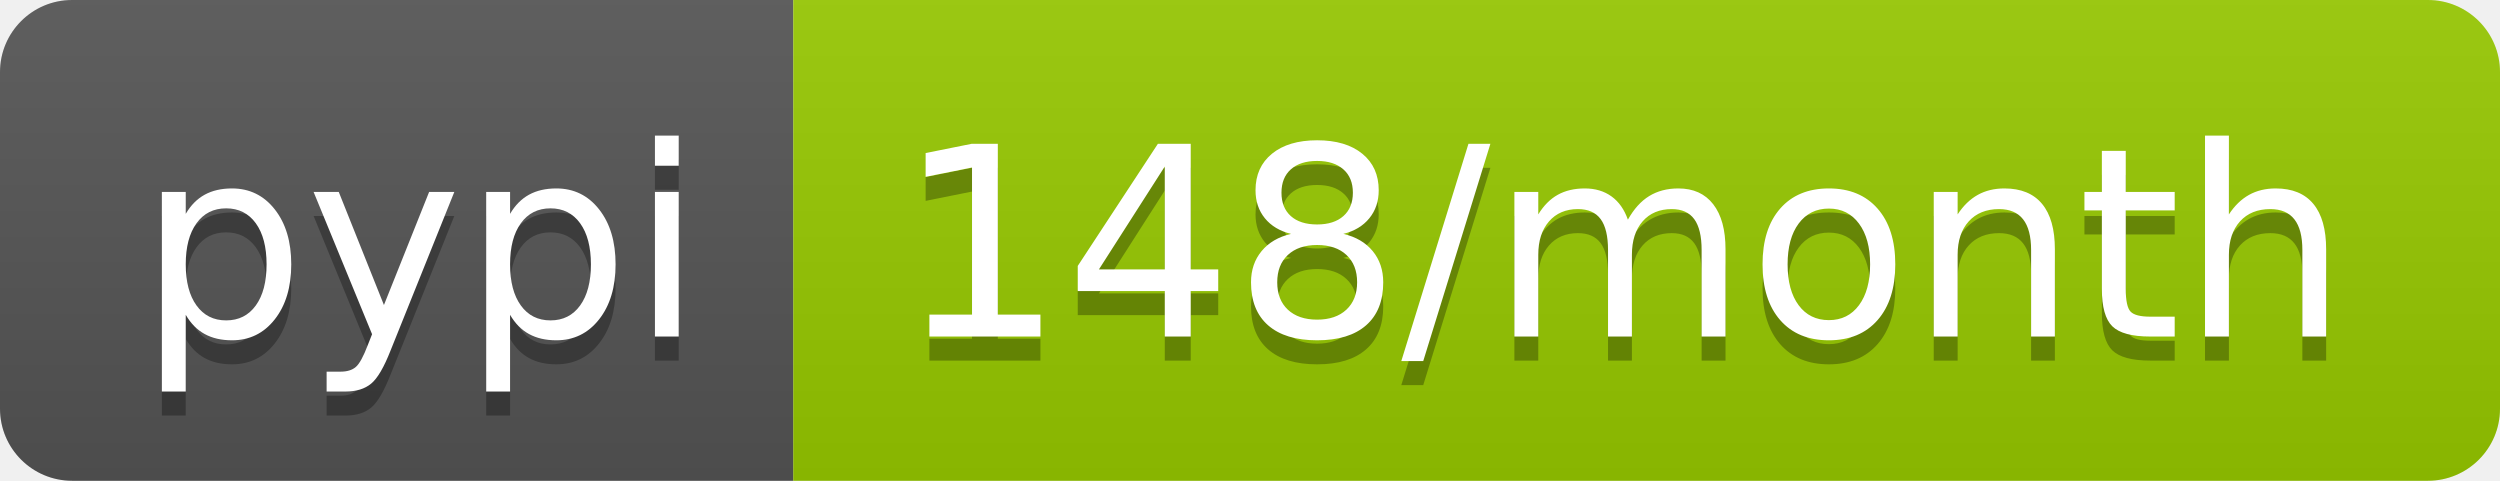
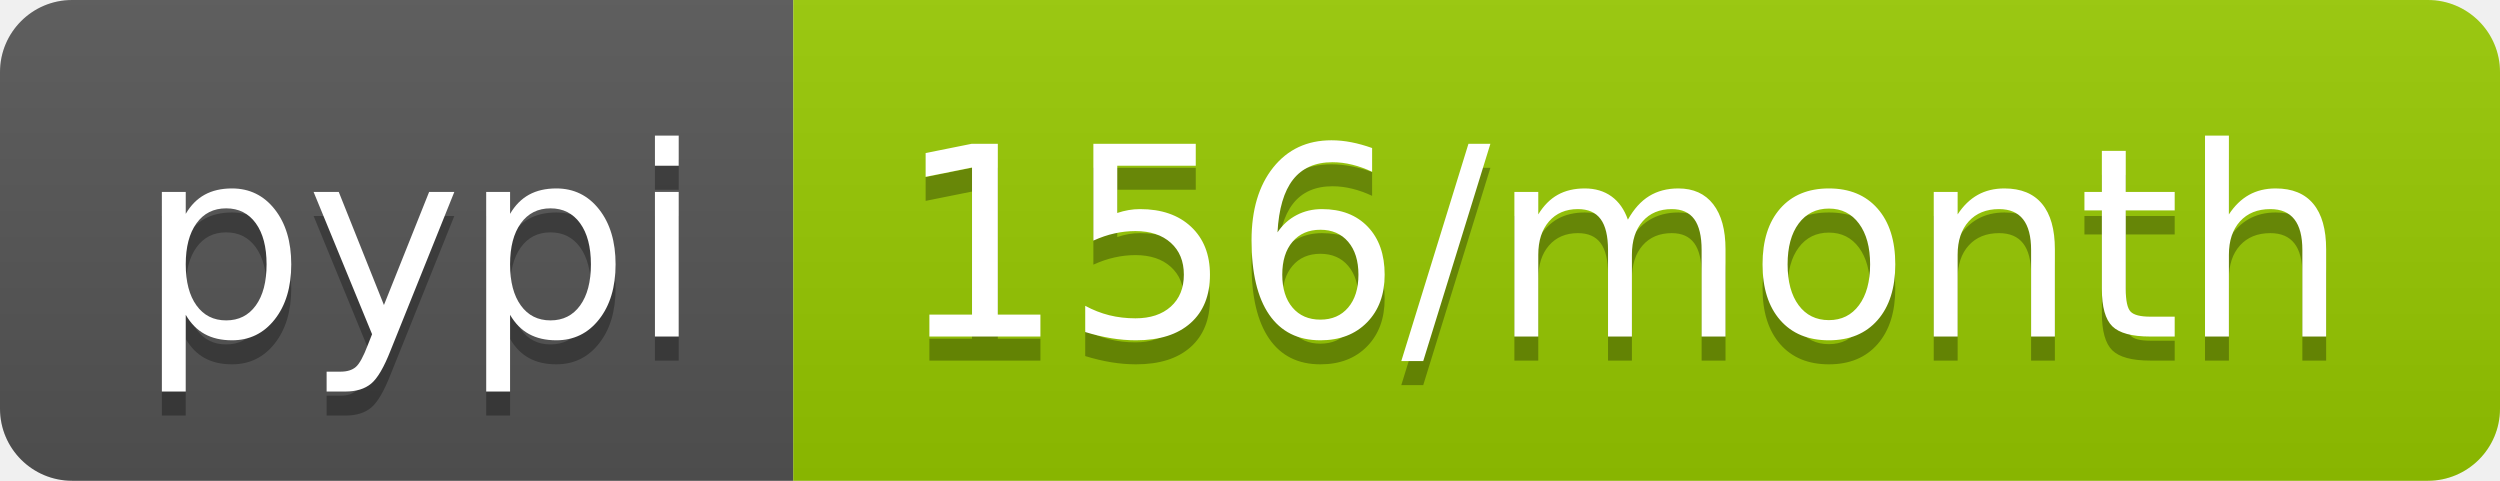
- <svg xmlns="http://www.w3.org/2000/svg" width="104" height="20" role="img" aria-label="pypi: 148/month">
+ <svg xmlns="http://www.w3.org/2000/svg" width="104" height="20" role="img" aria-label="pypi: 156/month">
  <linearGradient id="s" x2="0" y2="100%">
    <stop offset="0" stop-color="#bbb" stop-opacity=".1" />
    <stop offset="1" stop-opacity=".1" />
  </linearGradient>
  <clipPath id="r">
    <rect width="104" height="20" rx="3" fill="#fff" />
  </clipPath>
  <g clip-path="url(#r)">
    <rect width="33" height="20" fill="#555" />
    <rect x="33" width="71" height="20" fill="#97ca00" />
    <rect width="104" height="20" fill="url(#s)" />
  </g>
  <g fill="#fff" text-anchor="middle" font-family="Verdana,Geneva,DejaVu Sans,sans-serif" text-rendering="geometricPrecision" font-size="110">
    <text aria-hidden="true" x="175" y="150" fill="#010101" fill-opacity=".3" transform="scale(.1)" textLength="230">pypi</text>
    <text x="175" y="140" transform="scale(.1)" fill="#fff" textLength="230">pypi</text>
-     <text aria-hidden="true" x="675" y="150" fill="#010101" fill-opacity=".3" transform="scale(.1)" textLength="610">148/month</text>
-     <text x="675" y="140" transform="scale(.1)" fill="#fff" textLength="610">148/month</text>
+     <text aria-hidden="true" x="675" y="150" fill="#010101" fill-opacity=".3" transform="scale(.1)" textLength="610">156/month</text>
+     <text x="675" y="140" transform="scale(.1)" fill="#fff" textLength="610">156/month</text>
  </g>
</svg>
